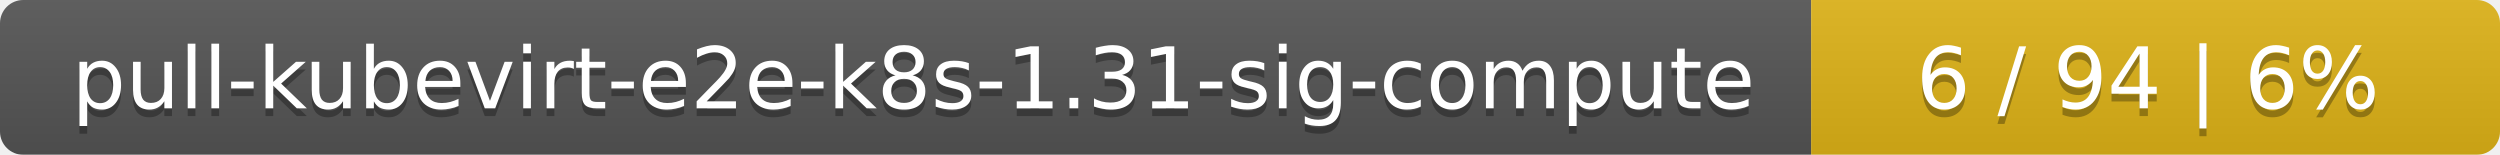
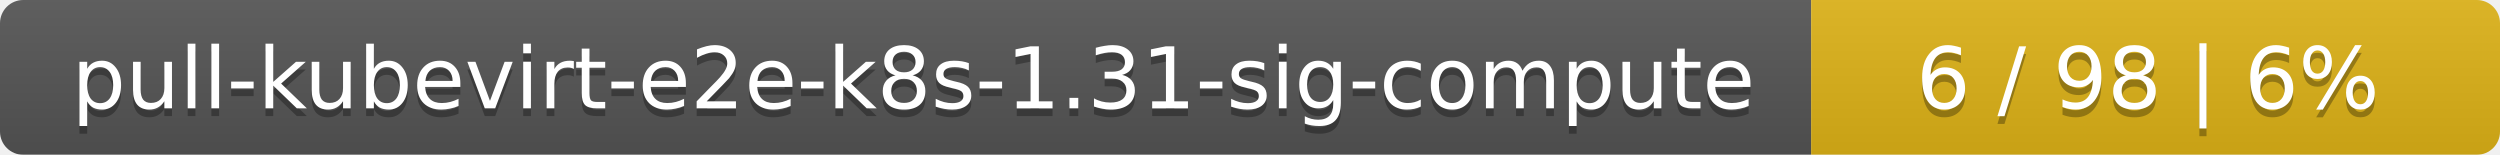
<svg xmlns="http://www.w3.org/2000/svg" width="323" height="20">
  <linearGradient id="smooth" x2="0" y2="100%">
    <stop offset="0" stop-color="#bbb" stop-opacity=".1" />
    <stop offset="1" stop-opacity=".1" />
  </linearGradient>
  <mask id="round">
    <rect width="323" height="20" rx="3" fill="#fff" />
  </mask>
  <g mask="url(#round)">
    <rect width="234" height="20" fill="#555" />
    <rect x="234" width="89" height="20" fill="#dfb317" />
    <rect width="323" height="20" fill="url(#smooth)" />
  </g>
  <g fill="#fff" text-anchor="middle" font-family="DejaVu Sans,Verdana,Geneva,sans-serif" font-size="11">
    <text x="118" y="15" fill="#010101" fill-opacity=".3">pull-kubevirt-e2e-k8s-1.31-sig-compute</text>
    <text x="118" y="14">pull-kubevirt-e2e-k8s-1.31-sig-compute</text>
-     <text x="277.5" y="15" fill="#010101" fill-opacity=".3">6 / 94    |    6%</text>
-     <text x="277.5" y="14">6 / 94    |    6%</text>
+     <text x="277.5" y="15" fill="#010101" fill-opacity=".3">6 / 98    |    6%</text>
+     <text x="277.5" y="14">6 / 98    |    6%</text>
  </g>
</svg>
